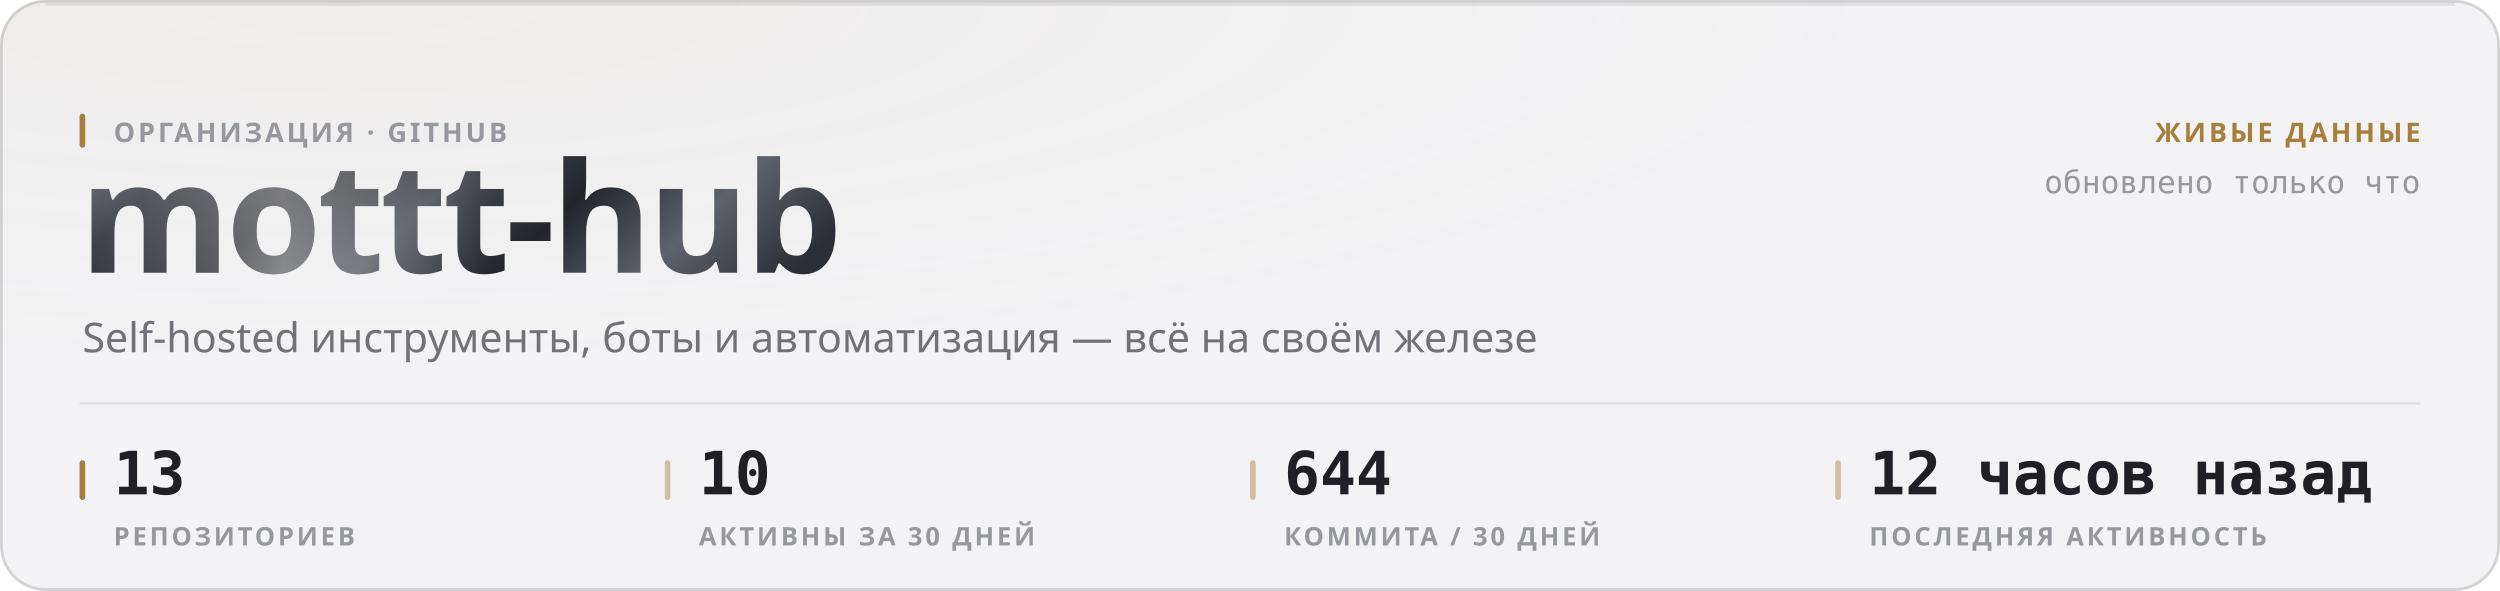
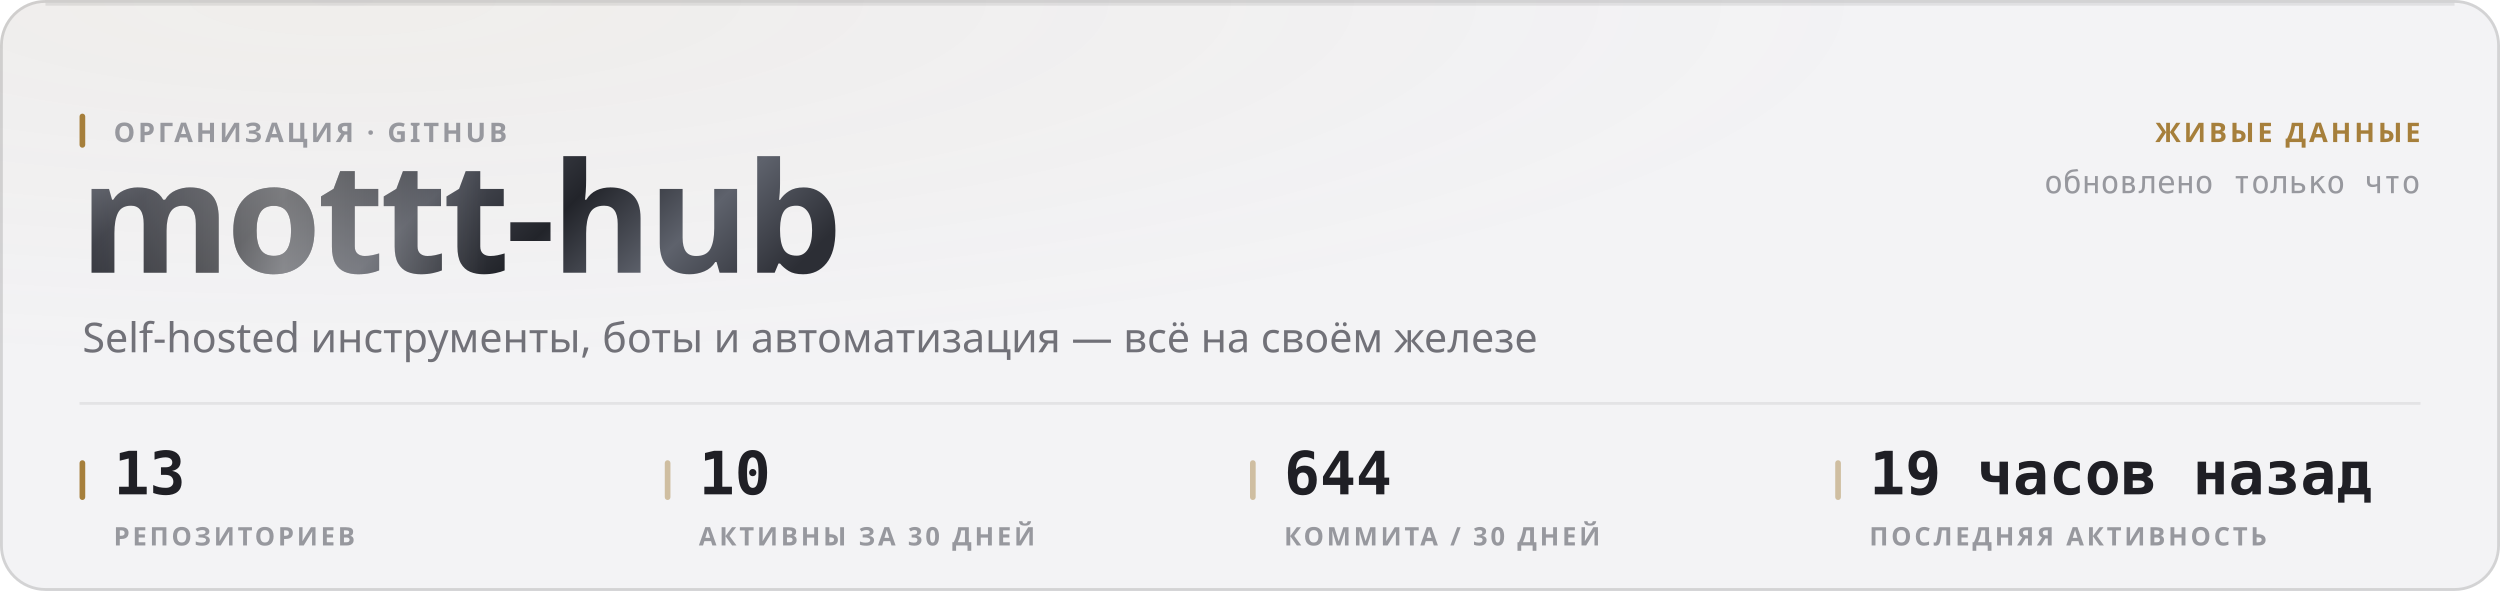
<svg xmlns="http://www.w3.org/2000/svg" width="880" height="208" viewBox="0 0 880 208" role="img">
  <style>
  text { font-family: -apple-system, BlinkMacSystemFont, 'Segoe UI', 'Noto Sans', Helvetica, Arial, sans-serif; }
  .mono { font-family: ui-monospace, 'SF Mono', 'Cascadia Mono', 'DejaVu Sans Mono', Menlo, Consolas, monospace; font-variant-numeric: tabular-nums; }
  .caps { letter-spacing: .1em; text-transform: uppercase; }

  @keyframes sheen  { from { transform: translateX(-120%); } to { transform: translateX(260%); } }
  @keyframes rise   { from { opacity: 0; transform: translateY(6px); } to { opacity: 1; transform: none; } }
  @keyframes slide  { from { opacity: 0; transform: translateX(-8px); } to { opacity: 1; transform: none; } }
  @keyframes grow   { from { transform: scaleY(0); } to { transform: scaleY(1); } }
  @keyframes widen  { from { transform: scaleX(0); } to { transform: scaleX(1); } }
  @keyframes draw   { from { stroke-dashoffset: 200; } to { stroke-dashoffset: 0; } }

  .sheen { animation: sheen 5.5s cubic-bezier(.45,0,.2,1) infinite; }
  .rise  { animation: rise .5s cubic-bezier(.16,1,.3,1) both; }
  .slide { animation: slide .42s cubic-bezier(.16,1,.3,1) both; }
  .bar   { transform-box: fill-box; transform-origin: 50% 100%;
           animation: grow .62s cubic-bezier(.16,1,.3,1) both; }
  .fill  { transform-box: fill-box; transform-origin: 0% 50%;
           animation: widen .8s cubic-bezier(.16,1,.3,1) both; }
  /* The hidden start state lives in the keyframes, never in the static rule.
     A renderer that ignores CSS animations then falls back to the FINISHED
     state — a drawn line, visible text — instead of an empty panel. */
  .spark { stroke-dasharray: 200;
           animation: draw 1.1s cubic-bezier(.16,1,.3,1) both; }

  @media (prefers-reduced-motion: reduce) {
    .sheen { animation: none; opacity: 0; }
    .rise, .slide, .bar, .fill, .spark { animation: none; opacity: 1; transform: none;
                                         stroke-dashoffset: 0; }
  }</style>
  <defs>
    <filter id="grain1" x="0" y="0" width="100%" height="100%">
      <feTurbulence type="fractalNoise" baseFrequency="0.82" numOctaves="3" stitchTiles="stitch" />
      <feColorMatrix type="saturate" values="0" />
    </filter>
    <radialGradient id="wash2" cx="14%" cy="0%" r="62%">
      <stop offset="0%" stop-color="#a67f3b" stop-opacity="0.05" />
      <stop offset="100%" stop-color="#a67f3b" stop-opacity="0" />
    </radialGradient>
    <linearGradient id="metal3" x1="0" y1="0" x2="1" y2="0.25">
      <stop offset="0%" stop-color="#8d919b" />
      <stop offset="16.667%" stop-color="#3a3c44" />
      <stop offset="33.333%" stop-color="#1b1c21" />
      <stop offset="50%" stop-color="#4a4d56" />
      <stop offset="66.667%" stop-color="#22242a" />
      <stop offset="83.333%" stop-color="#5e626c" />
      <stop offset="100%" stop-color="#2c2e35" />
    </linearGradient>
    <linearGradient id="sheengrad5" x1="0" y1="0" x2="1" y2="0">
      <stop offset="0%" stop-color="#ffffff" stop-opacity="0" />
      <stop offset="50%" stop-color="#ffffff" stop-opacity="0.42" />
      <stop offset="100%" stop-color="#ffffff" stop-opacity="0" />
    </linearGradient>
    <clipPath id="wordclip4">
      <text x="28" y="96" font-size="54" font-weight="800" letter-spacing="-0.025em" font-family="-apple-system, BlinkMacSystemFont, 'Segoe UI', Helvetica, Arial, sans-serif">mottt-hub</text>
    </clipPath>
  </defs>
  <rect width="880" height="208" rx="16" fill="#f3f3f5" />
  <rect width="880" height="208" rx="16" fill="url(#wash2)" />
  <rect width="880" height="208" rx="16" filter="url(#grain1)" opacity="0.035" style="mix-blend-mode:overlay" />
  <rect x=".5" y=".5" width="879" height="207" rx="15.5" fill="none" stroke="rgba(10,10,12,0.14)" />
  <path d="M16 1.5 H864" stroke="rgba(10,10,12,0.08)" stroke-width="1" fill="none" />
  <g clip-path="url(#wordclip4)">
    <rect x="28" y="42" width="287.116" height="70.2" fill="url(#metal3)" />
    <rect class="sheen" x="28" y="42" width="143.558" height="70.2" fill="url(#sheengrad5)" />
  </g>
  <rect x="28" y="40" width="2" height="12" rx="1" fill="#a67f3b" />
  <text x="40" y="50" font-size="9.5" font-weight="600" fill="#97989e" letter-spacing="0.11em">ОРГАНИЗАЦИЯ · GITHUB</text>
  <text x="29" y="124" font-size="14.5" font-weight="400" fill="#717178">Self-hosted инструменты, боты и автоматизация — всё на своём железе</text>
  <text x="852" y="50" font-size="9.5" font-weight="600" fill="#a67f3b" text-anchor="end" letter-spacing="0.11em">ЖИВЫЕ ДАННЫЕ</text>
  <text x="852" y="68" font-size="11" font-weight="400" fill="#97989e" text-anchor="end" class="mono">обновлено только что</text>
  <path d="M28 142 H852" stroke="rgba(10,10,12,0.07)" stroke-width="1" />
  <rect x="28" y="162" width="2" height="14" rx="1" fill="#a67f3b" />
  <text x="40" y="174" font-size="21" font-weight="700" fill="#1f1f25" class="mono rise" opacity="1">13</text>
  <text x="40" y="192" font-size="9" font-weight="600" fill="#97989e" letter-spacing="0.11em">РЕПОЗИТОРИЕВ</text>
  <rect x="234" y="162" width="2" height="14" rx="1" fill="rgba(166,127,59,0.45)" />
  <text x="246" y="174" font-size="21" font-weight="700" fill="#1f1f25" class="mono rise" opacity="1">10</text>
  <text x="246" y="192" font-size="9" font-weight="600" fill="#97989e" letter-spacing="0.11em">АКТИВНЫ ЗА 30 ДНЕЙ</text>
  <rect x="440" y="162" width="2" height="14" rx="1" fill="rgba(166,127,59,0.45)" />
  <text x="452" y="174" font-size="21" font-weight="700" fill="#1f1f25" class="mono rise" opacity="1">644</text>
  <text x="452" y="192" font-size="9" font-weight="600" fill="#97989e" letter-spacing="0.11em">КОММИТА / 30 ДНЕЙ</text>
  <rect x="646" y="162" width="2" height="14" rx="1" fill="rgba(166,127,59,0.45)" />
-   <text x="658" y="174" font-size="21" font-weight="700" fill="#1f1f25" class="mono rise" opacity="1">12 часов назад</text>
+   <text x="658" y="174" font-size="21" font-weight="700" fill="#1f1f25" class="mono rise" opacity="1">19 часов назад</text>
  <text x="658" y="192" font-size="9" font-weight="600" fill="#97989e" letter-spacing="0.11em">ПОСЛЕДНЯЯ АКТИВНОСТЬ</text>
</svg>
